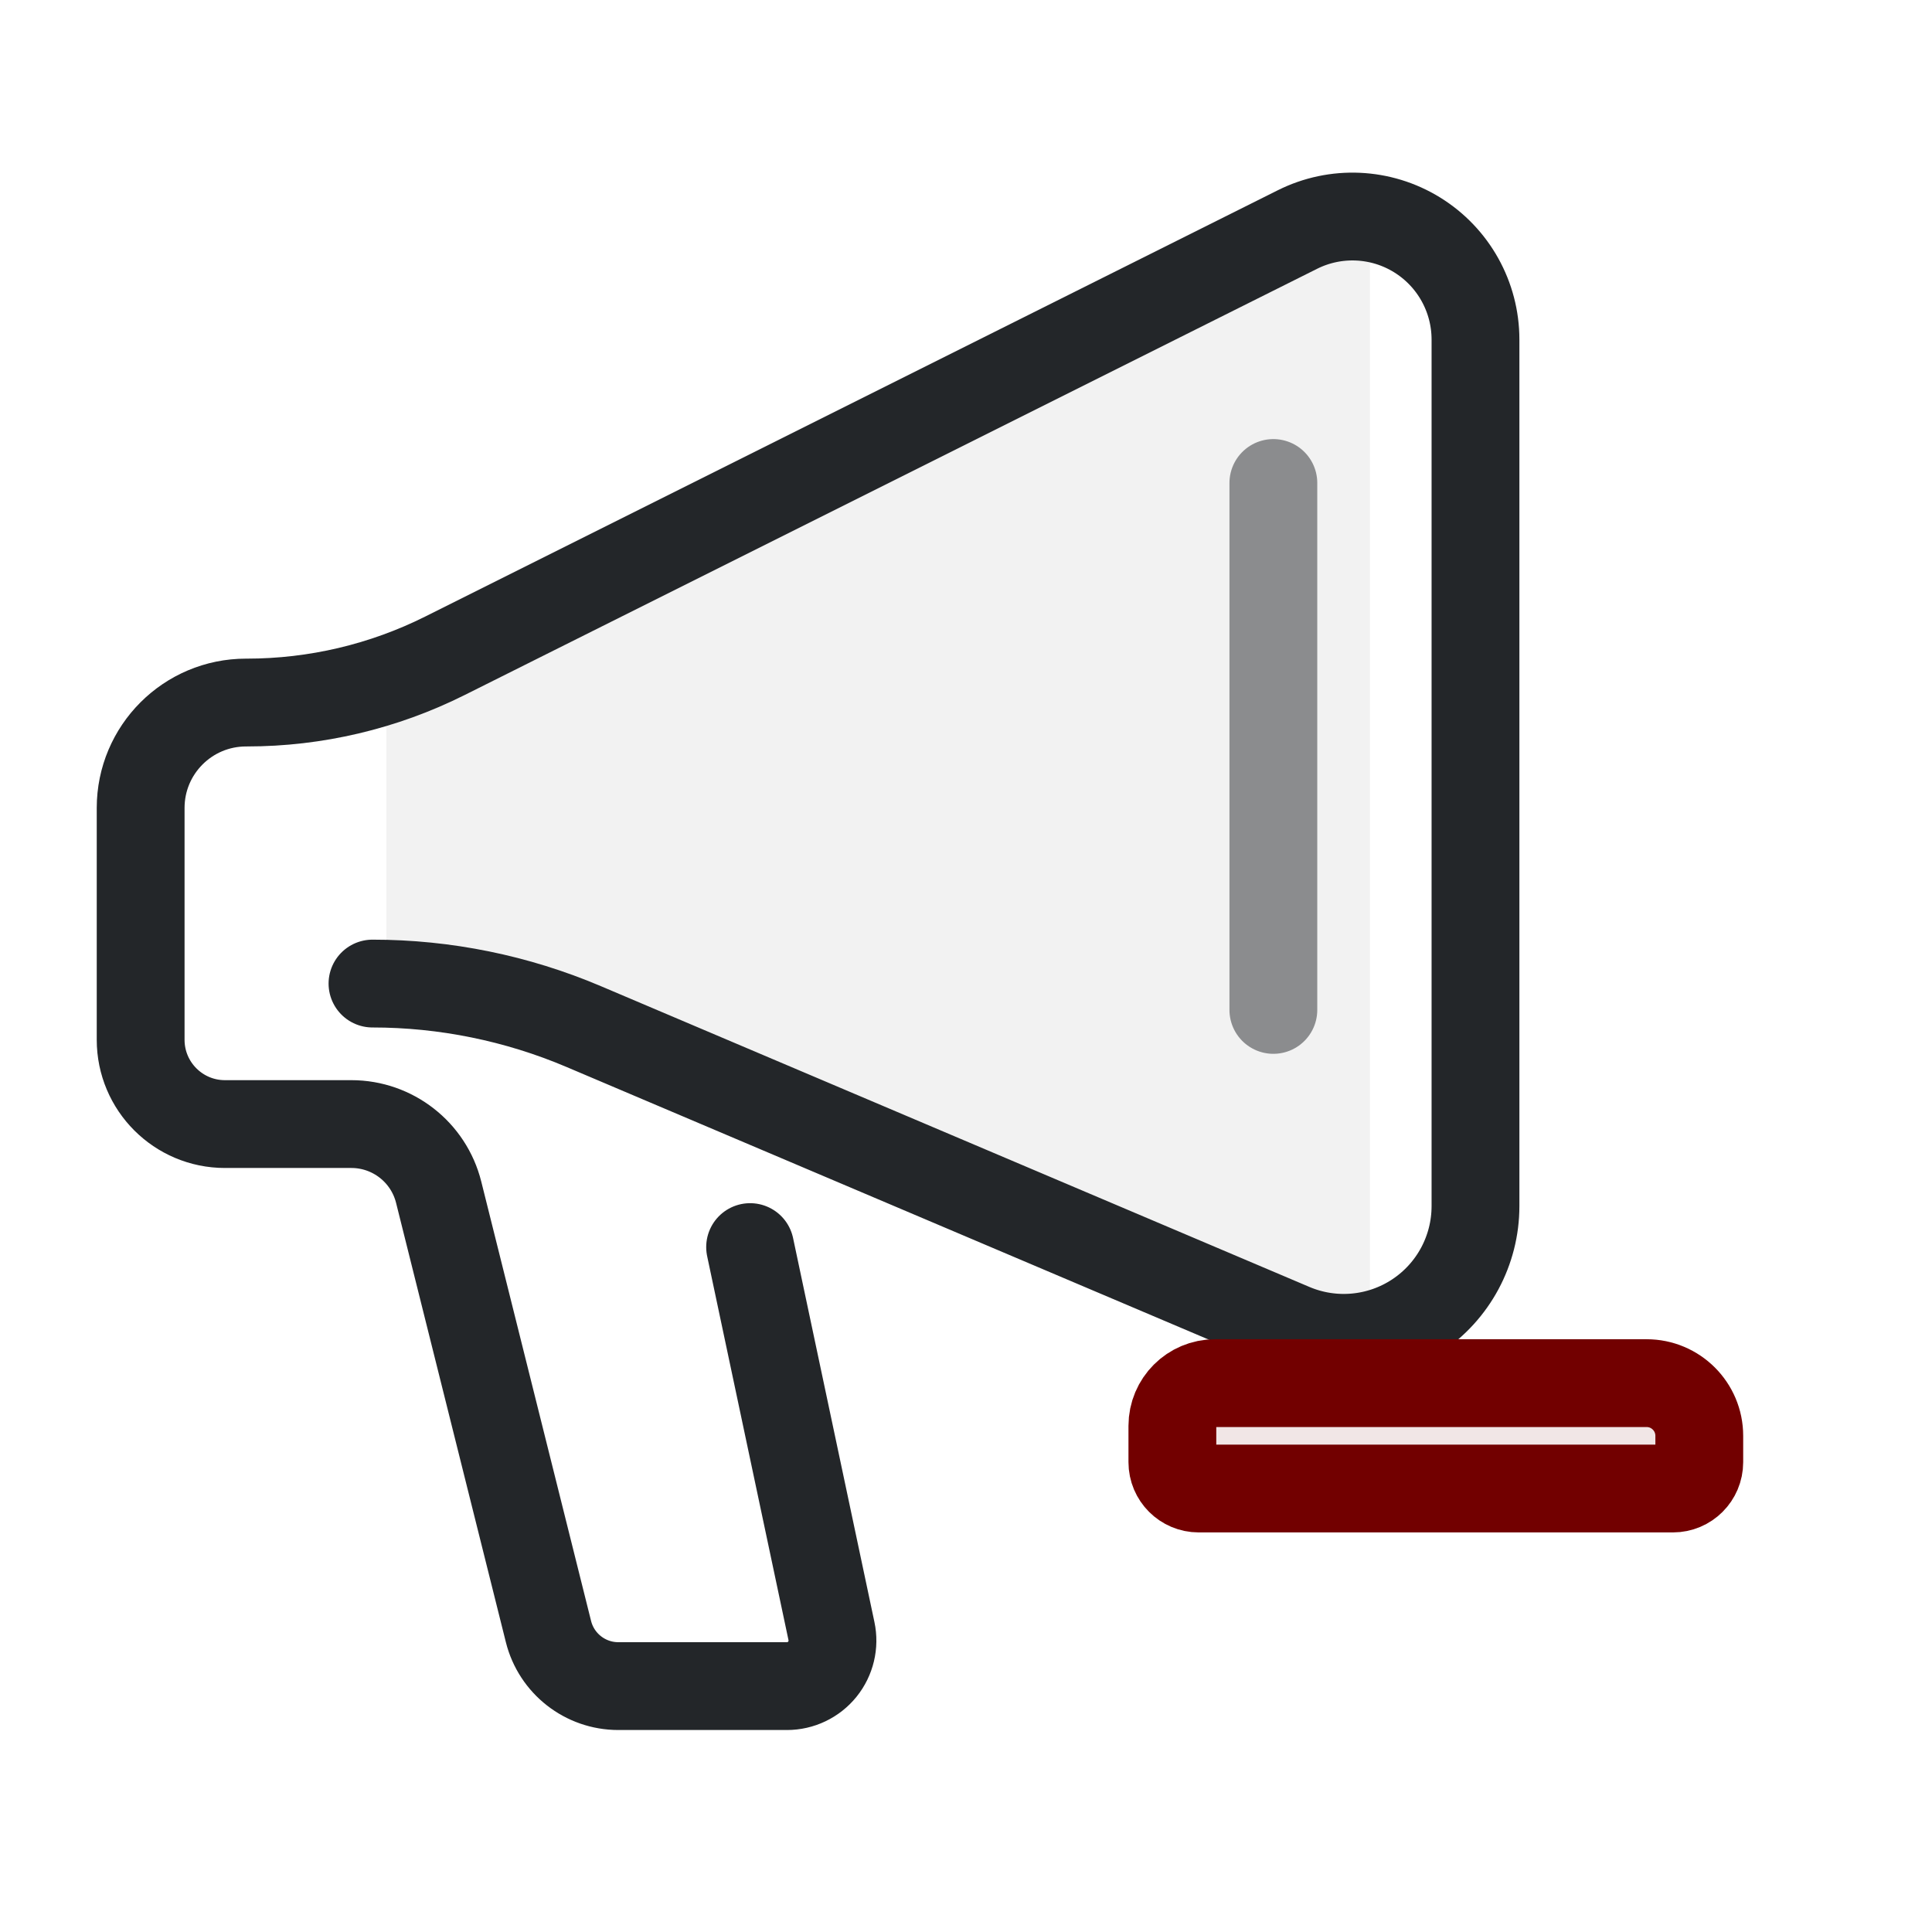
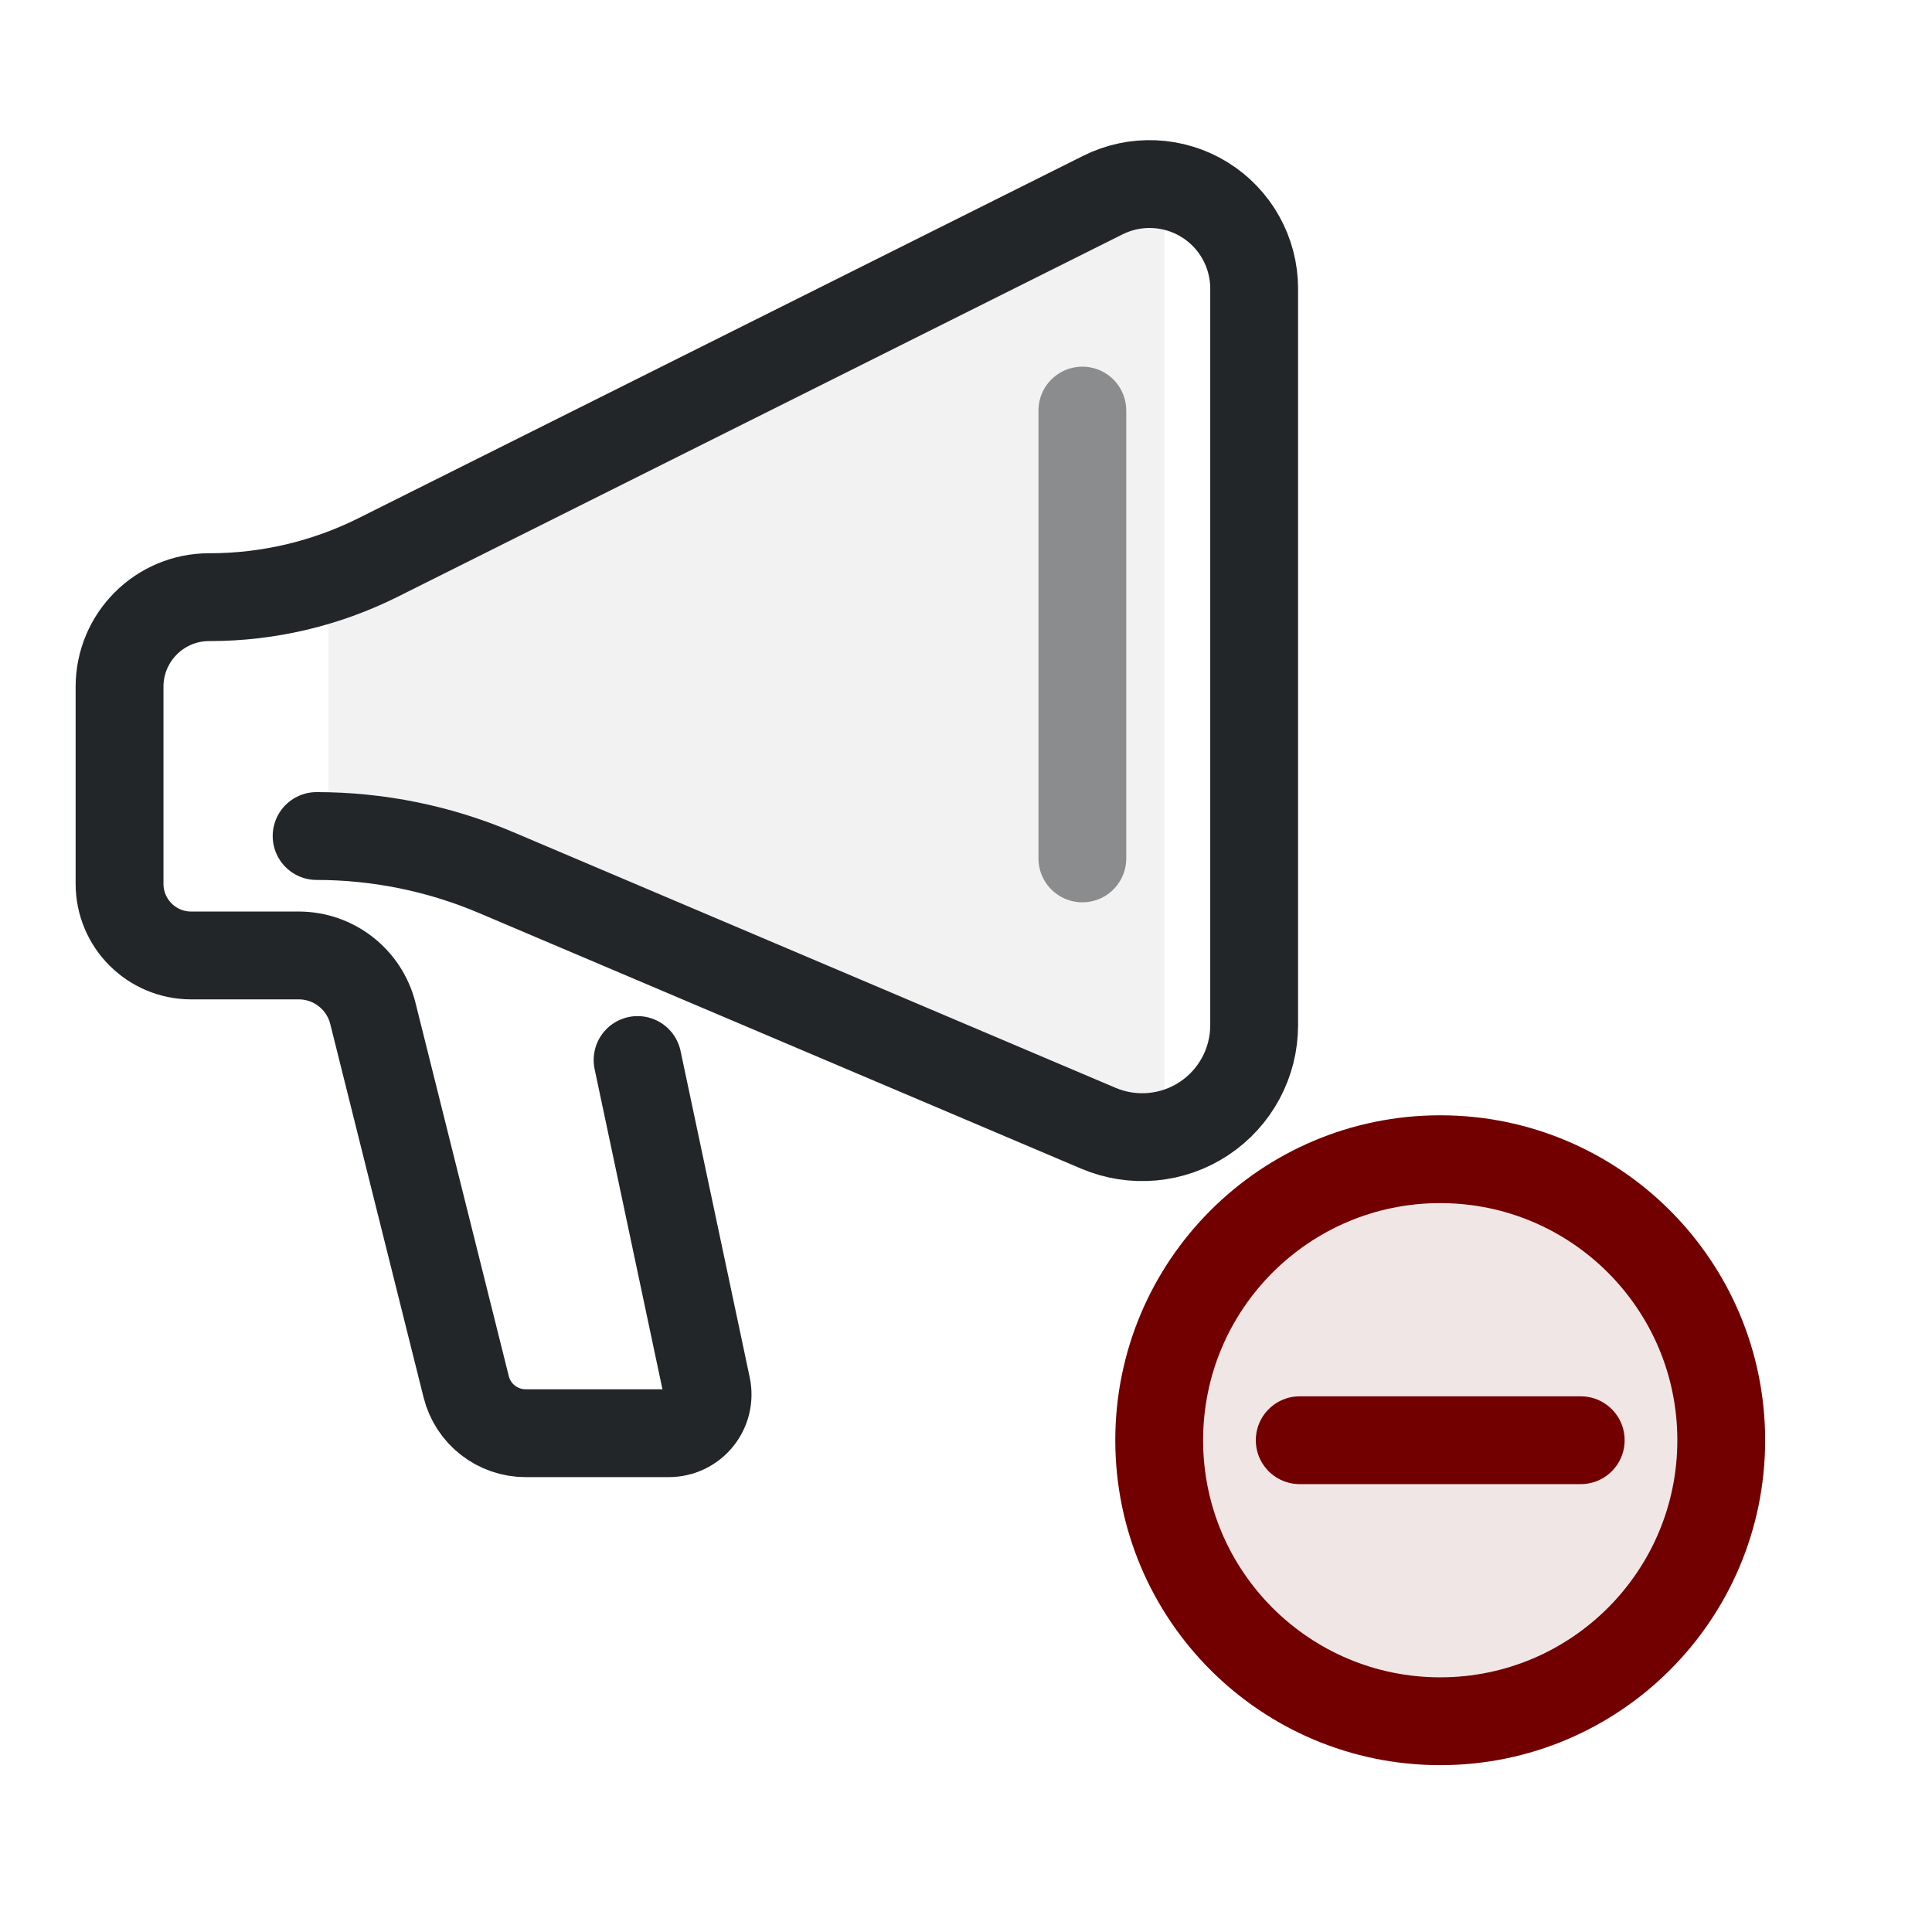
<svg xmlns="http://www.w3.org/2000/svg" width="22" height="22" viewBox="0 0 22 22">
  <defs>
-     <style id="current-color-scheme">.ColorScheme-Text{color:#232629}.ColorScheme-NegativeText{color:#720000}</style>
+     <style id="current-color-scheme">.ColorScheme-Text{color:#232629}.ColorScheme-NegativeText{color:#720000}.ColorScheme-Highlight{color:#3daee9}</style>
  </defs>
-   <g transform="translate(-2 -2) scale(0.8)" stroke-width="1.25">
-     <path class="ColorScheme-Text" d="m8 12.5 14-6.8v15.809l-14-5.509z" fill="currentColor" opacity=".06" />
-     <path id="body" class="ColorScheme-Text" d="m13.177 20.251 1.158 5.466a.648.648 129.02 01-.634.783h-2.4a1.025 1.025 37.982 01-.994-.776l-1.563-6.254a1.281 1.281 37.982 00-1.242-.97h-1.8a1.2 1.2 45 01-1.2-1.2v-3.3a1.5 1.5 135 011.5-1.5h.012a6.301 6.301 166.72 002.818-.665l12.136-6.068a1.751 1.751 31.717 012.534 1.566v12.335a1.875 1.875 146.5 01-2.607 1.726l-10.087-4.282a7.693 7.693 11.5 00-3.006-.612" fill="none" stroke="currentColor" stroke-linecap="round" />
+   <g transform="scale(0.85)" stroke-width="1.176">
+     <g transform="translate(-2 -2) scale(0.8)" stroke-width="1.471">
+       <path class="ColorScheme-Text" d="m8 12.5 14-6.8v15.809l-14-5.509z" fill="currentColor" opacity=".06" />
+       <path id="body" class="ColorScheme-Text" d="m13.177 20.251 1.158 5.466a.648.648 129.02 01-.634.783h-2.4a1.025 1.025 37.982 01-.994-.776l-1.563-6.254a1.281 1.281 37.982 00-1.242-.97h-1.8a1.2 1.2 45 01-1.2-1.2v-3.3a1.5 1.5 135 011.5-1.5h.012a6.301 6.301 166.72 002.818-.665l12.136-6.068a1.751 1.751 31.717 012.534 1.566v12.335a1.875 1.875 146.5 01-2.607 1.726l-10.087-4.282a7.693 7.693 11.5 00-3.006-.612" fill="none" stroke="currentColor" stroke-linecap="round" />
+     </g>
+     <path class="ColorScheme-Text" d="M14.5 5.5v6" fill="none" stroke="currentColor" opacity=".5" stroke-linecap="round" />
  </g>
-   <path class="ColorScheme-Text" d="M14.5 5.5v6" fill="none" stroke="currentColor" opacity=".5" stroke-linecap="round" />
-   <path class="ColorScheme-NegativeText" transform="translate(12 12) scale(0.3)" d="M 6.122,12.5 H 22.5 A 2,2 0 0 1 24.5,14.5 V 15.5 A 1,1 0 0 1 23.5,16.5 H 5.5 A 1,1 0 0 1 4.5,15.5 V 14.122 A 1.622,1.622 0 0 1 6.122,12.5 Z" fill="currentColor" fill-opacity=".1" stroke="currentColor" stroke-width="3.333" stroke-linecap="round" stroke-linejoin="round" />
+   <g transform="translate(4 4) scale(.8)" stroke-width="1.25">
+     <g class="ColorScheme-NegativeText" stroke="currentColor" stroke-width="1.25" stroke-linecap="round">
+       <circle cx="15.5" cy="15.5" r="4" fill="currentColor" fill-opacity=".1" stroke="currentColor" class="ColorScheme-NegativeText" />
+       <path d="M 13.5,15.5 H 17.5" fill="none" stroke="currentColor" class="ColorScheme-NegativeText" />
+     </g>
+   </g>
</svg>
